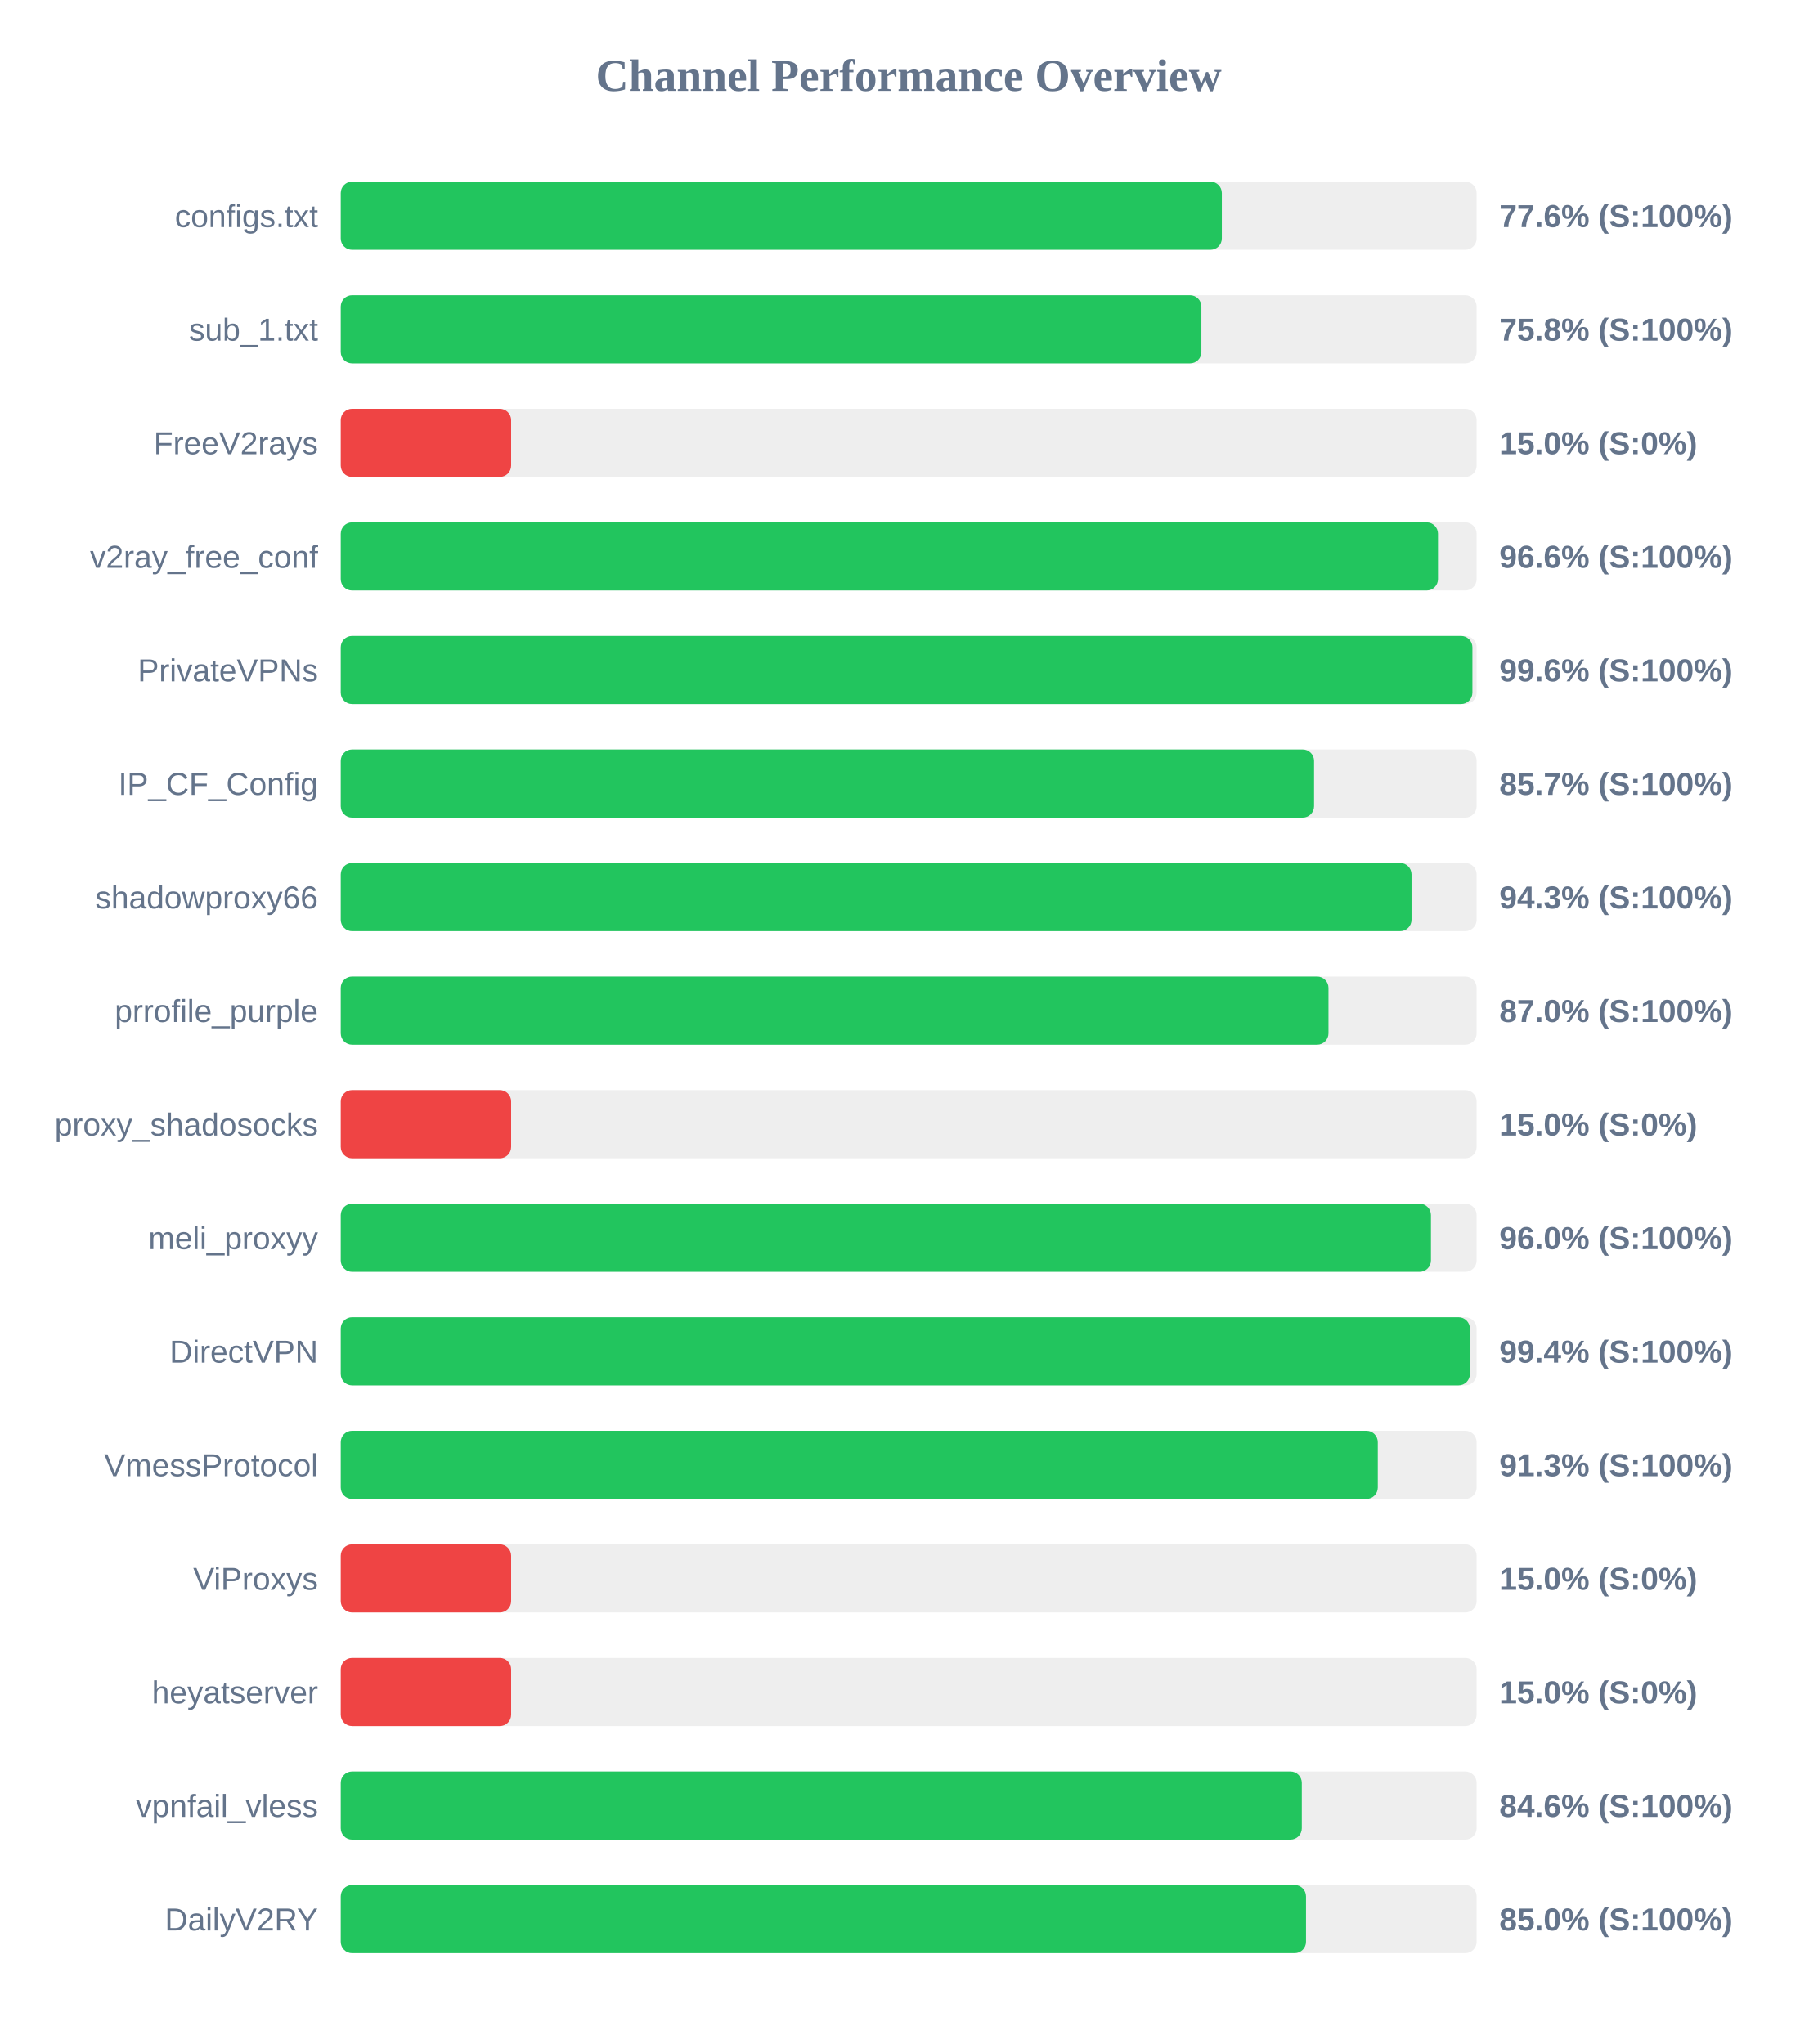
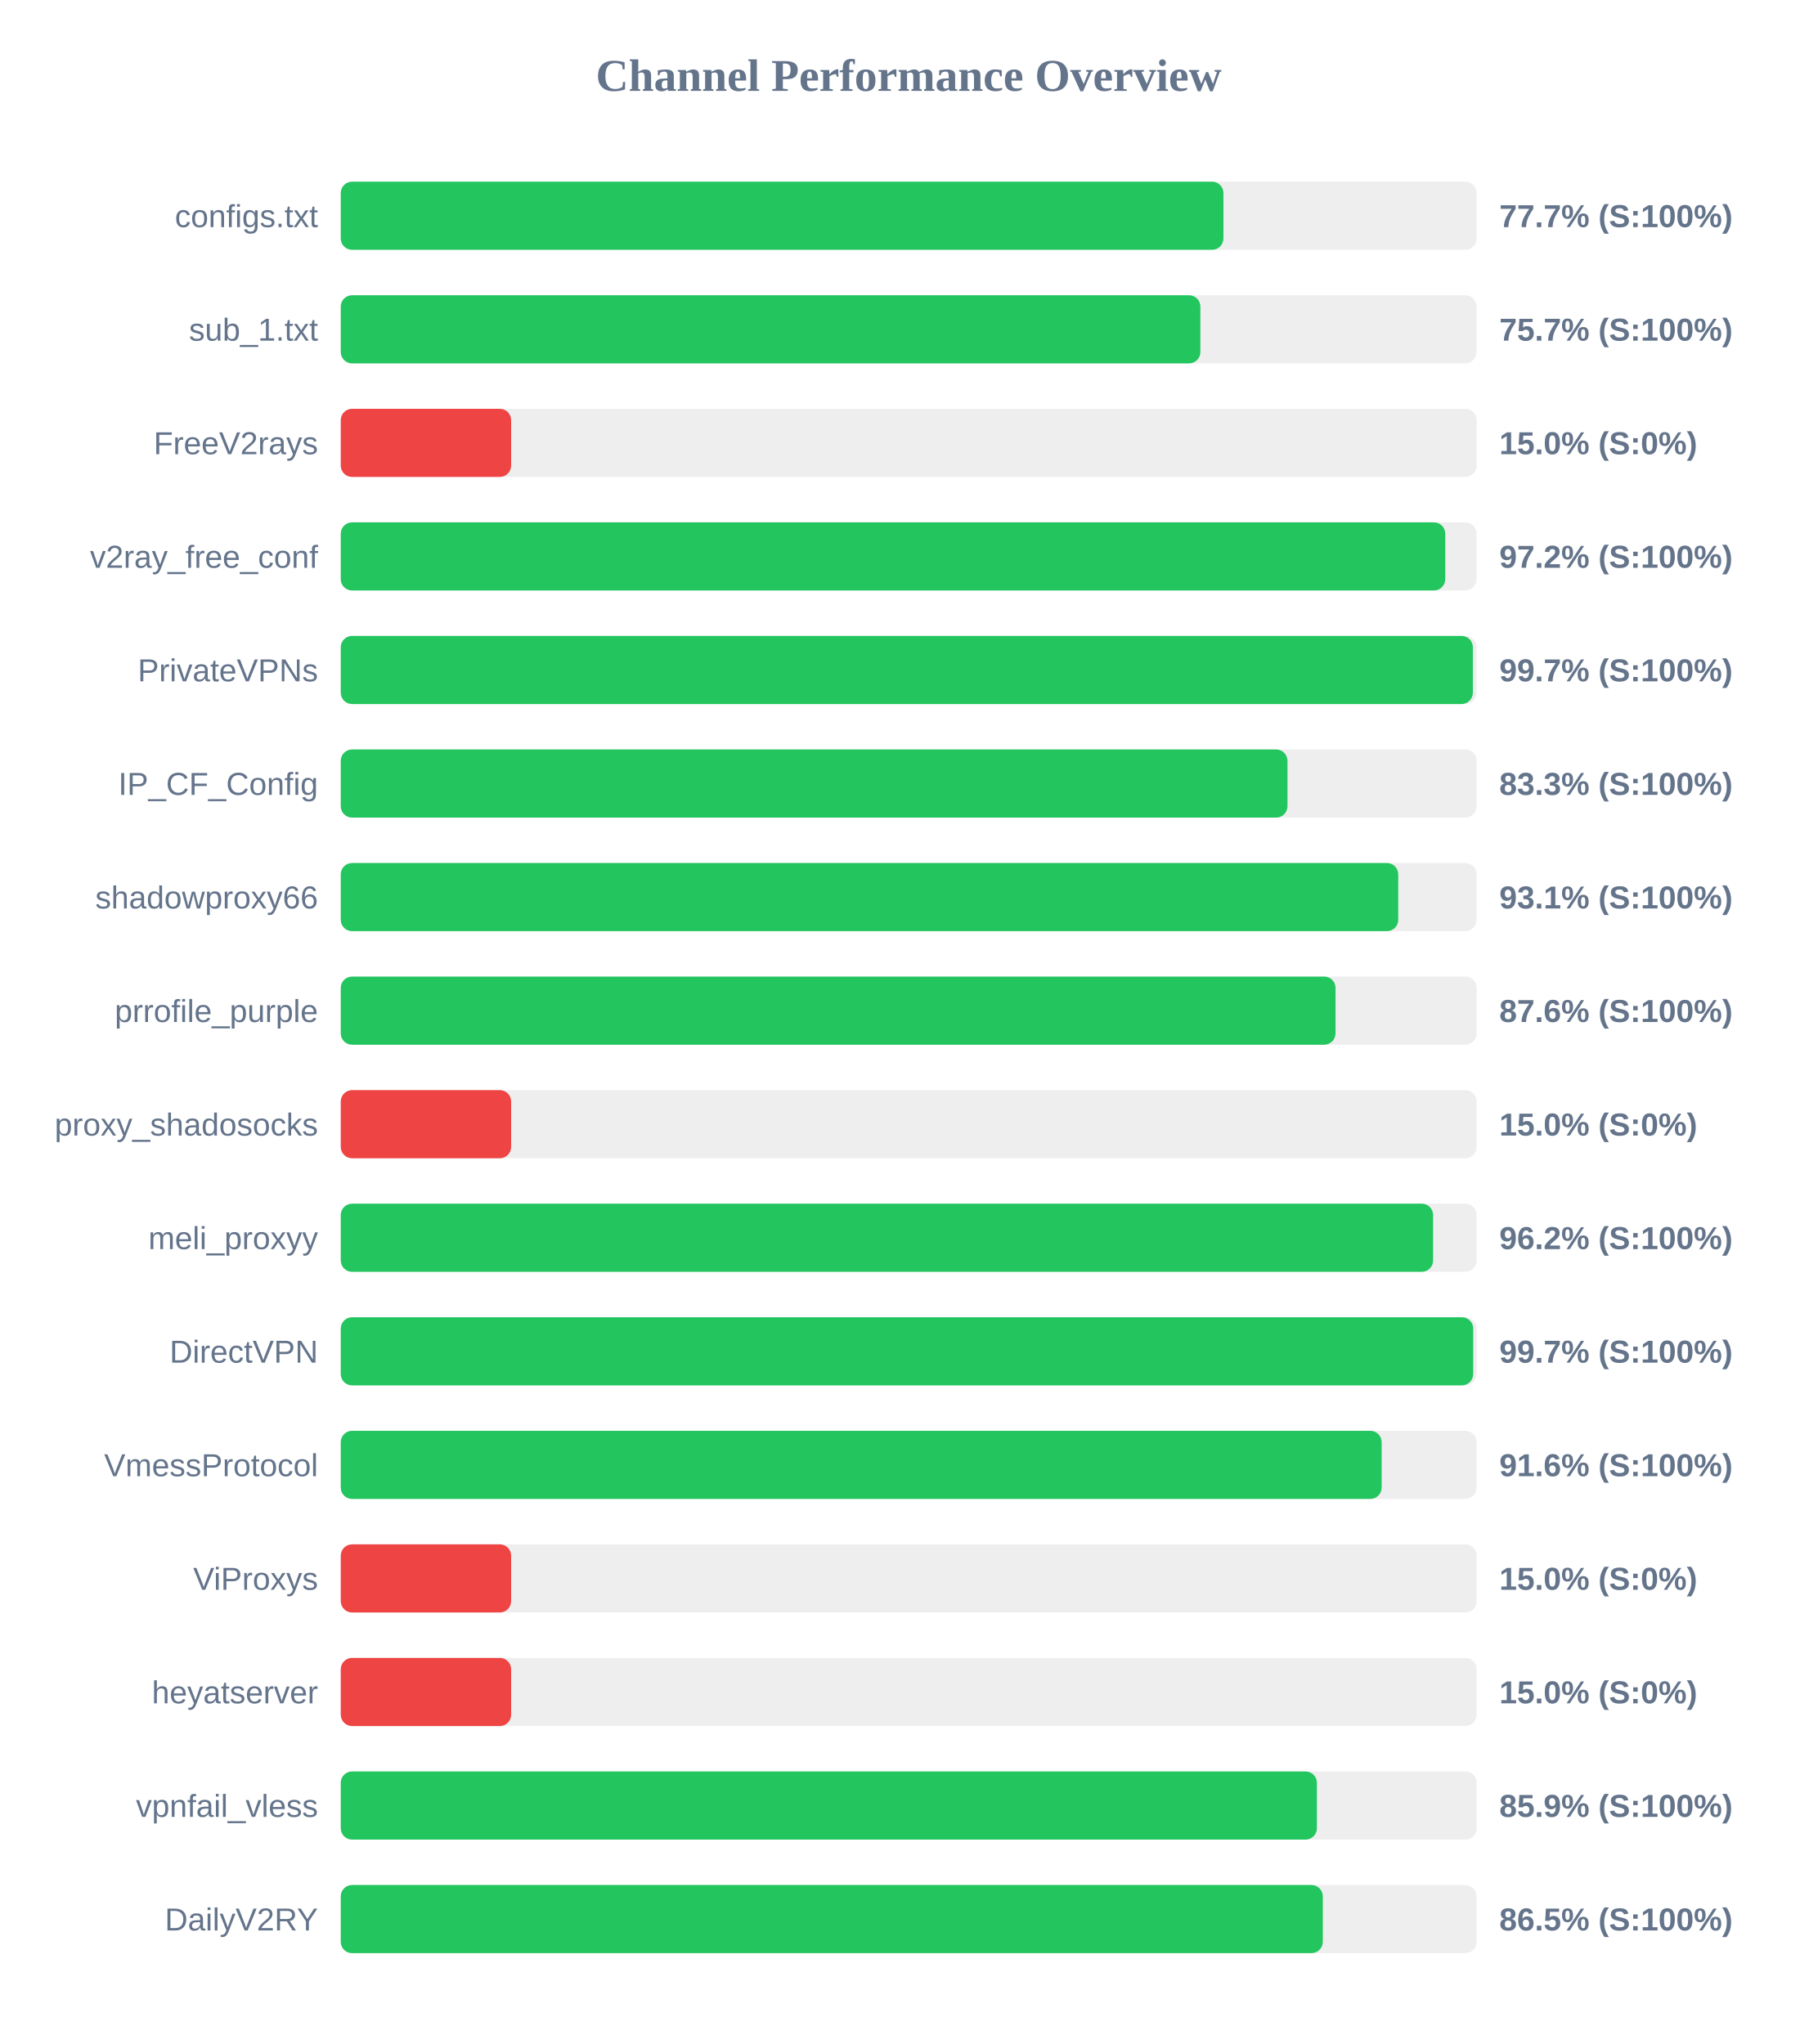
<svg xmlns="http://www.w3.org/2000/svg" width="800" height="900" version="1.1">
  <style>
        .row { font: 14px Arial; fill: #64748b; }
        .score { font: bold 14px Arial; fill: #64748b; }
    </style>
  <text x="400" y="40" text-anchor="middle" font-size="20px" font-weight="bold" fill="#64748b">Channel Performance Overview</text>
  <rect x="150" y="80" width="500" height="30" fill="#eee" rx="5" />
-   <rect x="150" y="80" width="387.85" height="30" fill="#22c55e" rx="5" />
+   <rect x="150" y="80" width="388.55" height="30" fill="#22c55e" rx="5" />
  <text x="140" y="100" text-anchor="end" class="row">configs.txt</text>
-   <text x="660" y="100" text-anchor="start" class="score">77.6% (S:100%)</text>
+   <text x="660" y="100" text-anchor="start" class="score">77.7% (S:100%)</text>
  <rect x="150" y="130" width="500" height="30" fill="#eee" rx="5" />
-   <rect x="150" y="130" width="378.85" height="30" fill="#22c55e" rx="5" />
+   <rect x="150" y="130" width="378.4" height="30" fill="#22c55e" rx="5" />
  <text x="140" y="150" text-anchor="end" class="row">sub_1.txt</text>
-   <text x="660" y="150" text-anchor="start" class="score">75.8% (S:100%)</text>
+   <text x="660" y="150" text-anchor="start" class="score">75.7% (S:100%)</text>
  <rect x="150" y="180" width="500" height="30" fill="#eee" rx="5" />
  <rect x="150" y="180" width="75.0" height="30" fill="#ef4444" rx="5" />
  <text x="140" y="200" text-anchor="end" class="row">FreeV2rays</text>
  <text x="660" y="200" text-anchor="start" class="score">15.0% (S:0%)</text>
  <rect x="150" y="230" width="500" height="30" fill="#eee" rx="5" />
-   <rect x="150" y="230" width="483.0" height="30" fill="#22c55e" rx="5" />
+   <rect x="150" y="230" width="486.2" height="30" fill="#22c55e" rx="5" />
  <text x="140" y="250" text-anchor="end" class="row">v2ray_free_conf</text>
-   <text x="660" y="250" text-anchor="start" class="score">96.6% (S:100%)</text>
+   <text x="660" y="250" text-anchor="start" class="score">97.2% (S:100%)</text>
  <rect x="150" y="280" width="500" height="30" fill="#eee" rx="5" />
-   <rect x="150" y="280" width="498.15" height="30" fill="#22c55e" rx="5" />
+   <rect x="150" y="280" width="498.35" height="30" fill="#22c55e" rx="5" />
  <text x="140" y="300" text-anchor="end" class="row">PrivateVPNs</text>
-   <text x="660" y="300" text-anchor="start" class="score">99.6% (S:100%)</text>
+   <text x="660" y="300" text-anchor="start" class="score">99.7% (S:100%)</text>
  <rect x="150" y="330" width="500" height="30" fill="#eee" rx="5" />
-   <rect x="150" y="330" width="428.45" height="30" fill="#22c55e" rx="5" />
+   <rect x="150" y="330" width="416.75" height="30" fill="#22c55e" rx="5" />
  <text x="140" y="350" text-anchor="end" class="row">IP_CF_Config</text>
-   <text x="660" y="350" text-anchor="start" class="score">85.7% (S:100%)</text>
+   <text x="660" y="350" text-anchor="start" class="score">83.3% (S:100%)</text>
  <rect x="150" y="380" width="500" height="30" fill="#eee" rx="5" />
-   <rect x="150" y="380" width="471.35" height="30" fill="#22c55e" rx="5" />
+   <rect x="150" y="380" width="465.5" height="30" fill="#22c55e" rx="5" />
  <text x="140" y="400" text-anchor="end" class="row">shadowproxy66</text>
-   <text x="660" y="400" text-anchor="start" class="score">94.3% (S:100%)</text>
+   <text x="660" y="400" text-anchor="start" class="score">93.1% (S:100%)</text>
  <rect x="150" y="430" width="500" height="30" fill="#eee" rx="5" />
-   <rect x="150" y="430" width="434.8" height="30" fill="#22c55e" rx="5" />
+   <rect x="150" y="430" width="437.9" height="30" fill="#22c55e" rx="5" />
  <text x="140" y="450" text-anchor="end" class="row">prrofile_purple</text>
-   <text x="660" y="450" text-anchor="start" class="score">87.0% (S:100%)</text>
+   <text x="660" y="450" text-anchor="start" class="score">87.6% (S:100%)</text>
  <rect x="150" y="480" width="500" height="30" fill="#eee" rx="5" />
  <rect x="150" y="480" width="75.0" height="30" fill="#ef4444" rx="5" />
  <text x="140" y="500" text-anchor="end" class="row">proxy_shadosocks</text>
  <text x="660" y="500" text-anchor="start" class="score">15.0% (S:0%)</text>
  <rect x="150" y="530" width="500" height="30" fill="#eee" rx="5" />
-   <rect x="150" y="530" width="479.9" height="30" fill="#22c55e" rx="5" />
+   <rect x="150" y="530" width="480.85" height="30" fill="#22c55e" rx="5" />
  <text x="140" y="550" text-anchor="end" class="row">meli_proxyy</text>
-   <text x="660" y="550" text-anchor="start" class="score">96.0% (S:100%)</text>
+   <text x="660" y="550" text-anchor="start" class="score">96.2% (S:100%)</text>
  <rect x="150" y="580" width="500" height="30" fill="#eee" rx="5" />
-   <rect x="150" y="580" width="497.05" height="30" fill="#22c55e" rx="5" />
+   <rect x="150" y="580" width="498.5" height="30" fill="#22c55e" rx="5" />
  <text x="140" y="600" text-anchor="end" class="row">DirectVPN</text>
-   <text x="660" y="600" text-anchor="start" class="score">99.4% (S:100%)</text>
+   <text x="660" y="600" text-anchor="start" class="score">99.7% (S:100%)</text>
  <rect x="150" y="630" width="500" height="30" fill="#eee" rx="5" />
-   <rect x="150" y="630" width="456.5" height="30" fill="#22c55e" rx="5" />
+   <rect x="150" y="630" width="458.2" height="30" fill="#22c55e" rx="5" />
  <text x="140" y="650" text-anchor="end" class="row">VmessProtocol</text>
-   <text x="660" y="650" text-anchor="start" class="score">91.3% (S:100%)</text>
+   <text x="660" y="650" text-anchor="start" class="score">91.6% (S:100%)</text>
  <rect x="150" y="680" width="500" height="30" fill="#eee" rx="5" />
  <rect x="150" y="680" width="75.0" height="30" fill="#ef4444" rx="5" />
  <text x="140" y="700" text-anchor="end" class="row">ViProxys</text>
  <text x="660" y="700" text-anchor="start" class="score">15.0% (S:0%)</text>
  <rect x="150" y="730" width="500" height="30" fill="#eee" rx="5" />
  <rect x="150" y="730" width="75.0" height="30" fill="#ef4444" rx="5" />
  <text x="140" y="750" text-anchor="end" class="row">heyatserver</text>
  <text x="660" y="750" text-anchor="start" class="score">15.0% (S:0%)</text>
  <rect x="150" y="780" width="500" height="30" fill="#eee" rx="5" />
-   <rect x="150" y="780" width="423.05" height="30" fill="#22c55e" rx="5" />
+   <rect x="150" y="780" width="429.7" height="30" fill="#22c55e" rx="5" />
  <text x="140" y="800" text-anchor="end" class="row">vpnfail_vless</text>
-   <text x="660" y="800" text-anchor="start" class="score">84.6% (S:100%)</text>
+   <text x="660" y="800" text-anchor="start" class="score">85.9% (S:100%)</text>
  <rect x="150" y="830" width="500" height="30" fill="#eee" rx="5" />
-   <rect x="150" y="830" width="424.9" height="30" fill="#22c55e" rx="5" />
+   <rect x="150" y="830" width="432.3" height="30" fill="#22c55e" rx="5" />
  <text x="140" y="850" text-anchor="end" class="row">DailyV2RY</text>
-   <text x="660" y="850" text-anchor="start" class="score">85.0% (S:100%)</text>
+   <text x="660" y="850" text-anchor="start" class="score">86.5% (S:100%)</text>
</svg>
